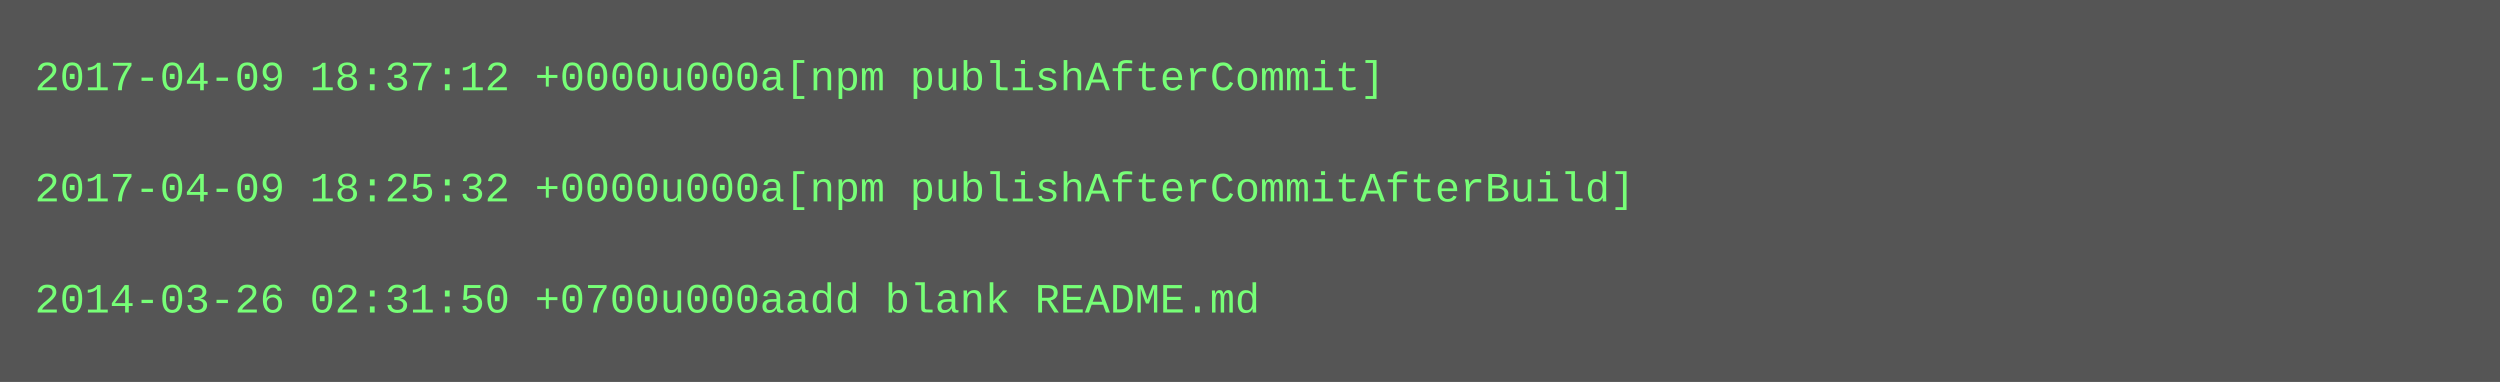
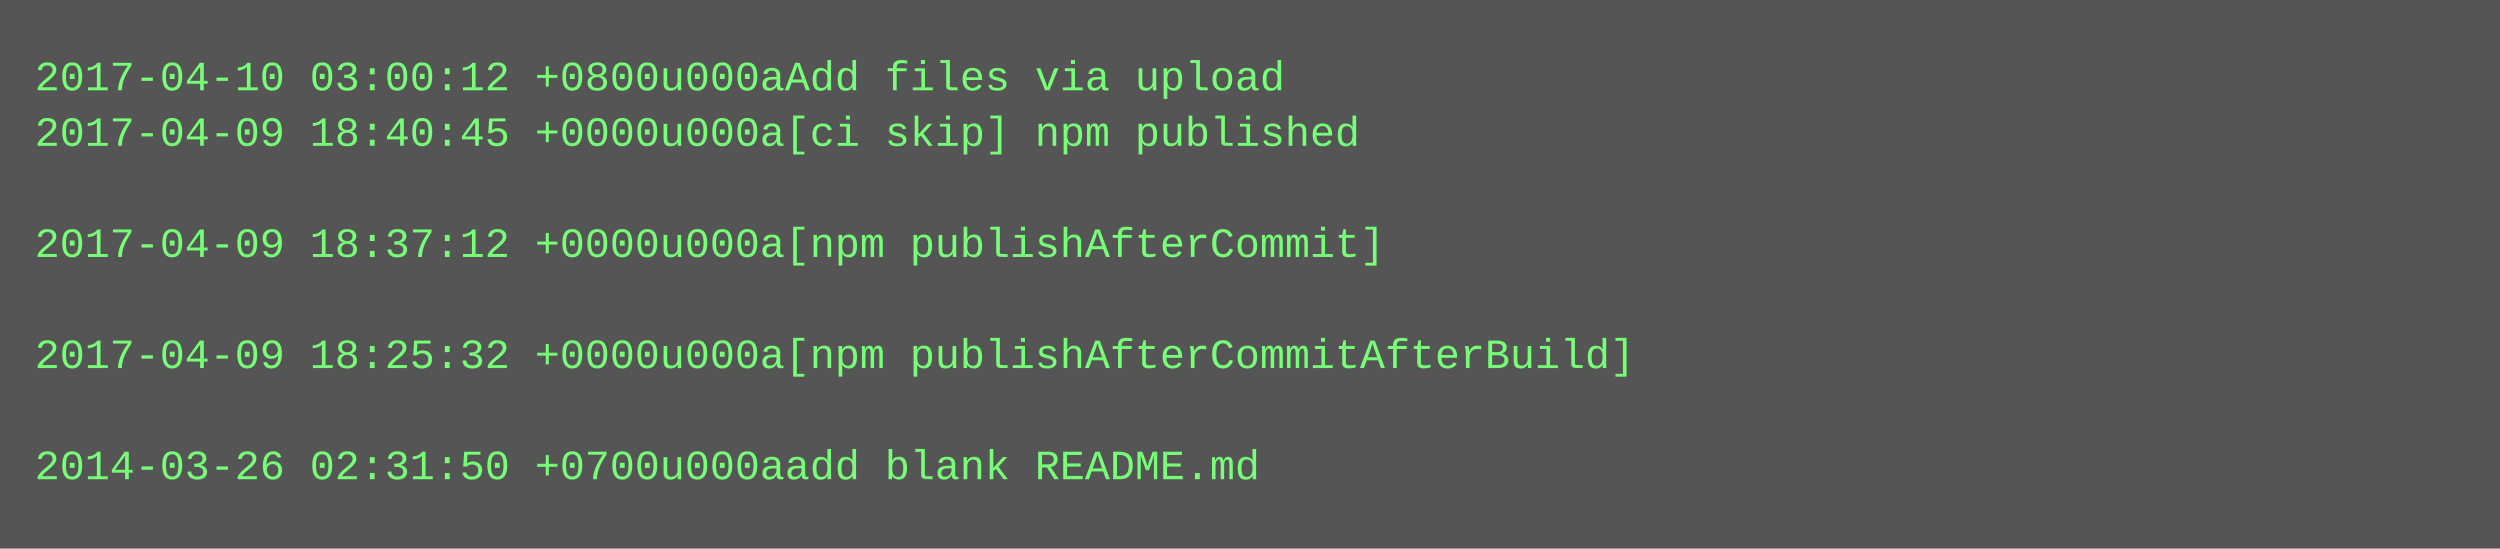
- <svg xmlns="http://www.w3.org/2000/svg" height="110" width="720">
-   <rect height="110" fill="#555" width="720" />
+ <svg xmlns="http://www.w3.org/2000/svg" height="158" width="720">
+   <rect height="158" fill="#555" width="720" />
  <text fill="#7f7" font-family="Courier New" font-size="12" xml:space="preserve">
-     <tspan x="10" y="26">2017-04-09 18:37:12 +0000u000a[npm publishAfterCommit]</tspan>
-     <tspan x="10" y="42" />
-     <tspan x="10" y="58">2017-04-09 18:25:32 +0000u000a[npm publishAfterCommitAfterBuild]</tspan>
-     <tspan x="10" y="74" />
-     <tspan x="10" y="90">2014-03-26 02:31:50 +0700u000aadd blank README.md</tspan>
+     <tspan x="10" y="26">2017-04-10 03:00:12 +0800u000aAdd files via upload</tspan>
+     <tspan x="10" y="42">2017-04-09 18:40:45 +0000u000a[ci skip] npm published</tspan>
+     <tspan x="10" y="58" />
+     <tspan x="10" y="74">2017-04-09 18:37:12 +0000u000a[npm publishAfterCommit]</tspan>
+     <tspan x="10" y="90" />
+     <tspan x="10" y="106">2017-04-09 18:25:32 +0000u000a[npm publishAfterCommitAfterBuild]</tspan>
+     <tspan x="10" y="122" />
+     <tspan x="10" y="138">2014-03-26 02:31:50 +0700u000aadd blank README.md</tspan>
  </text>
</svg>
